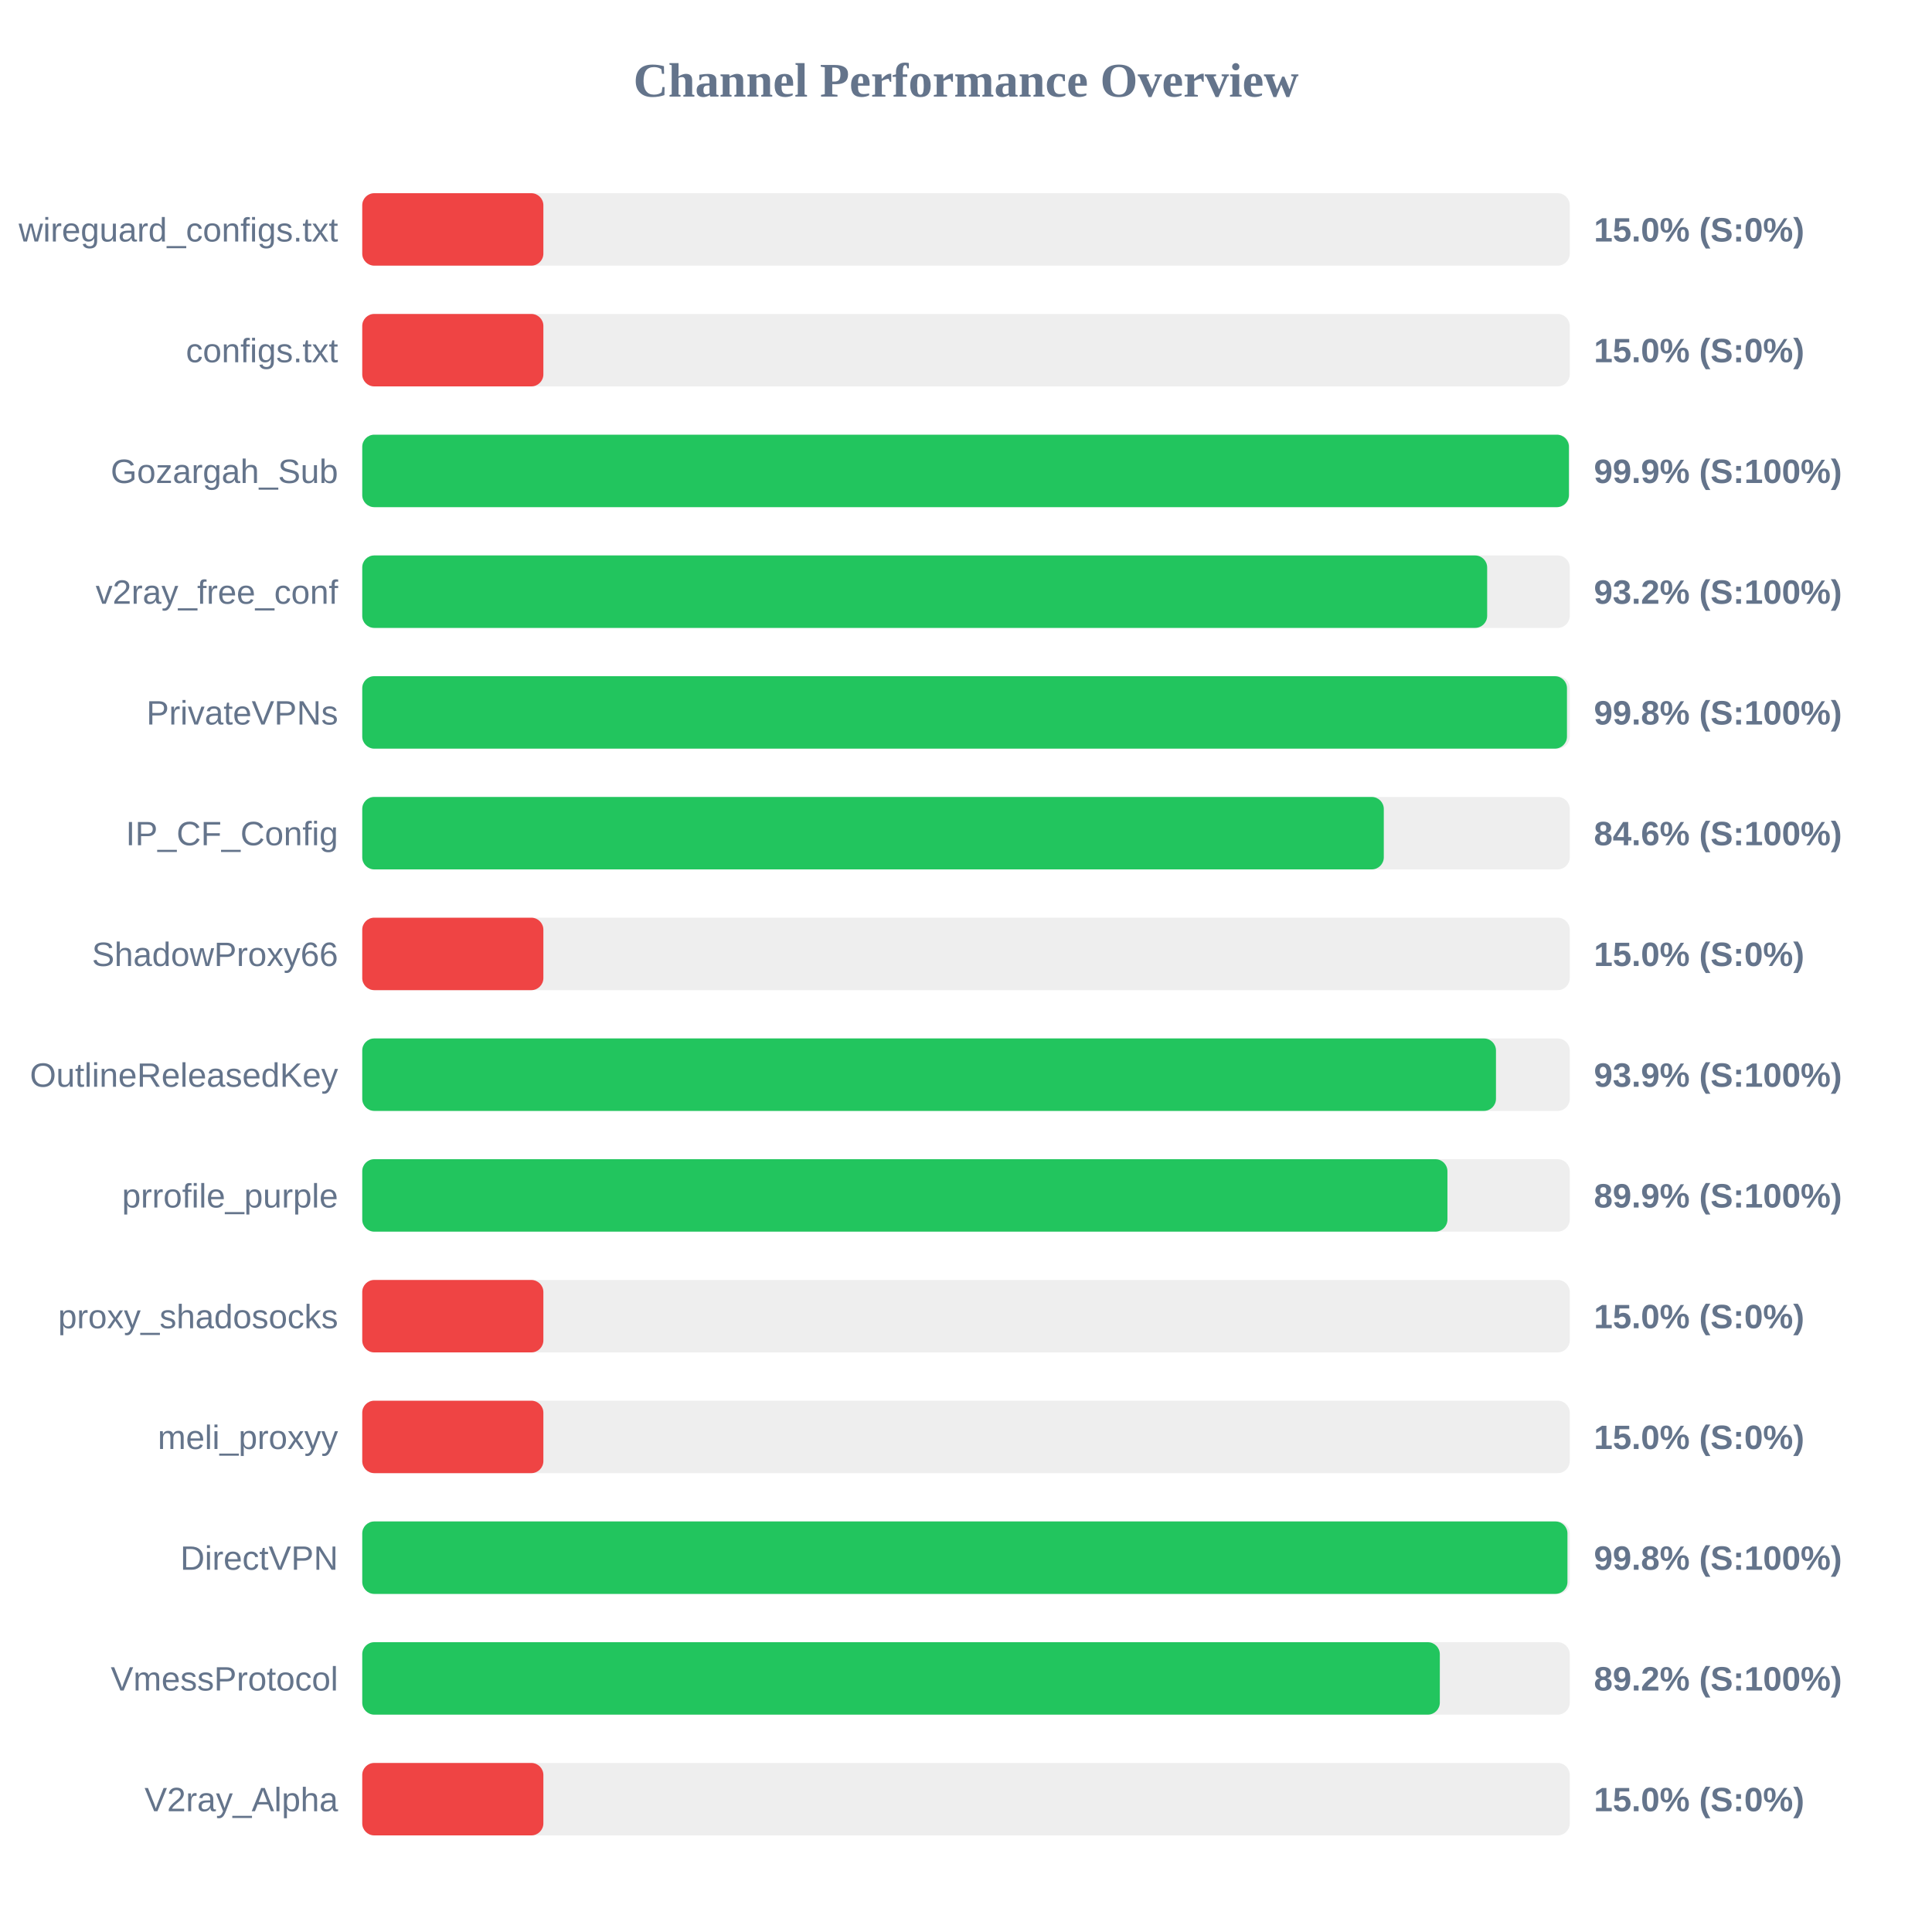
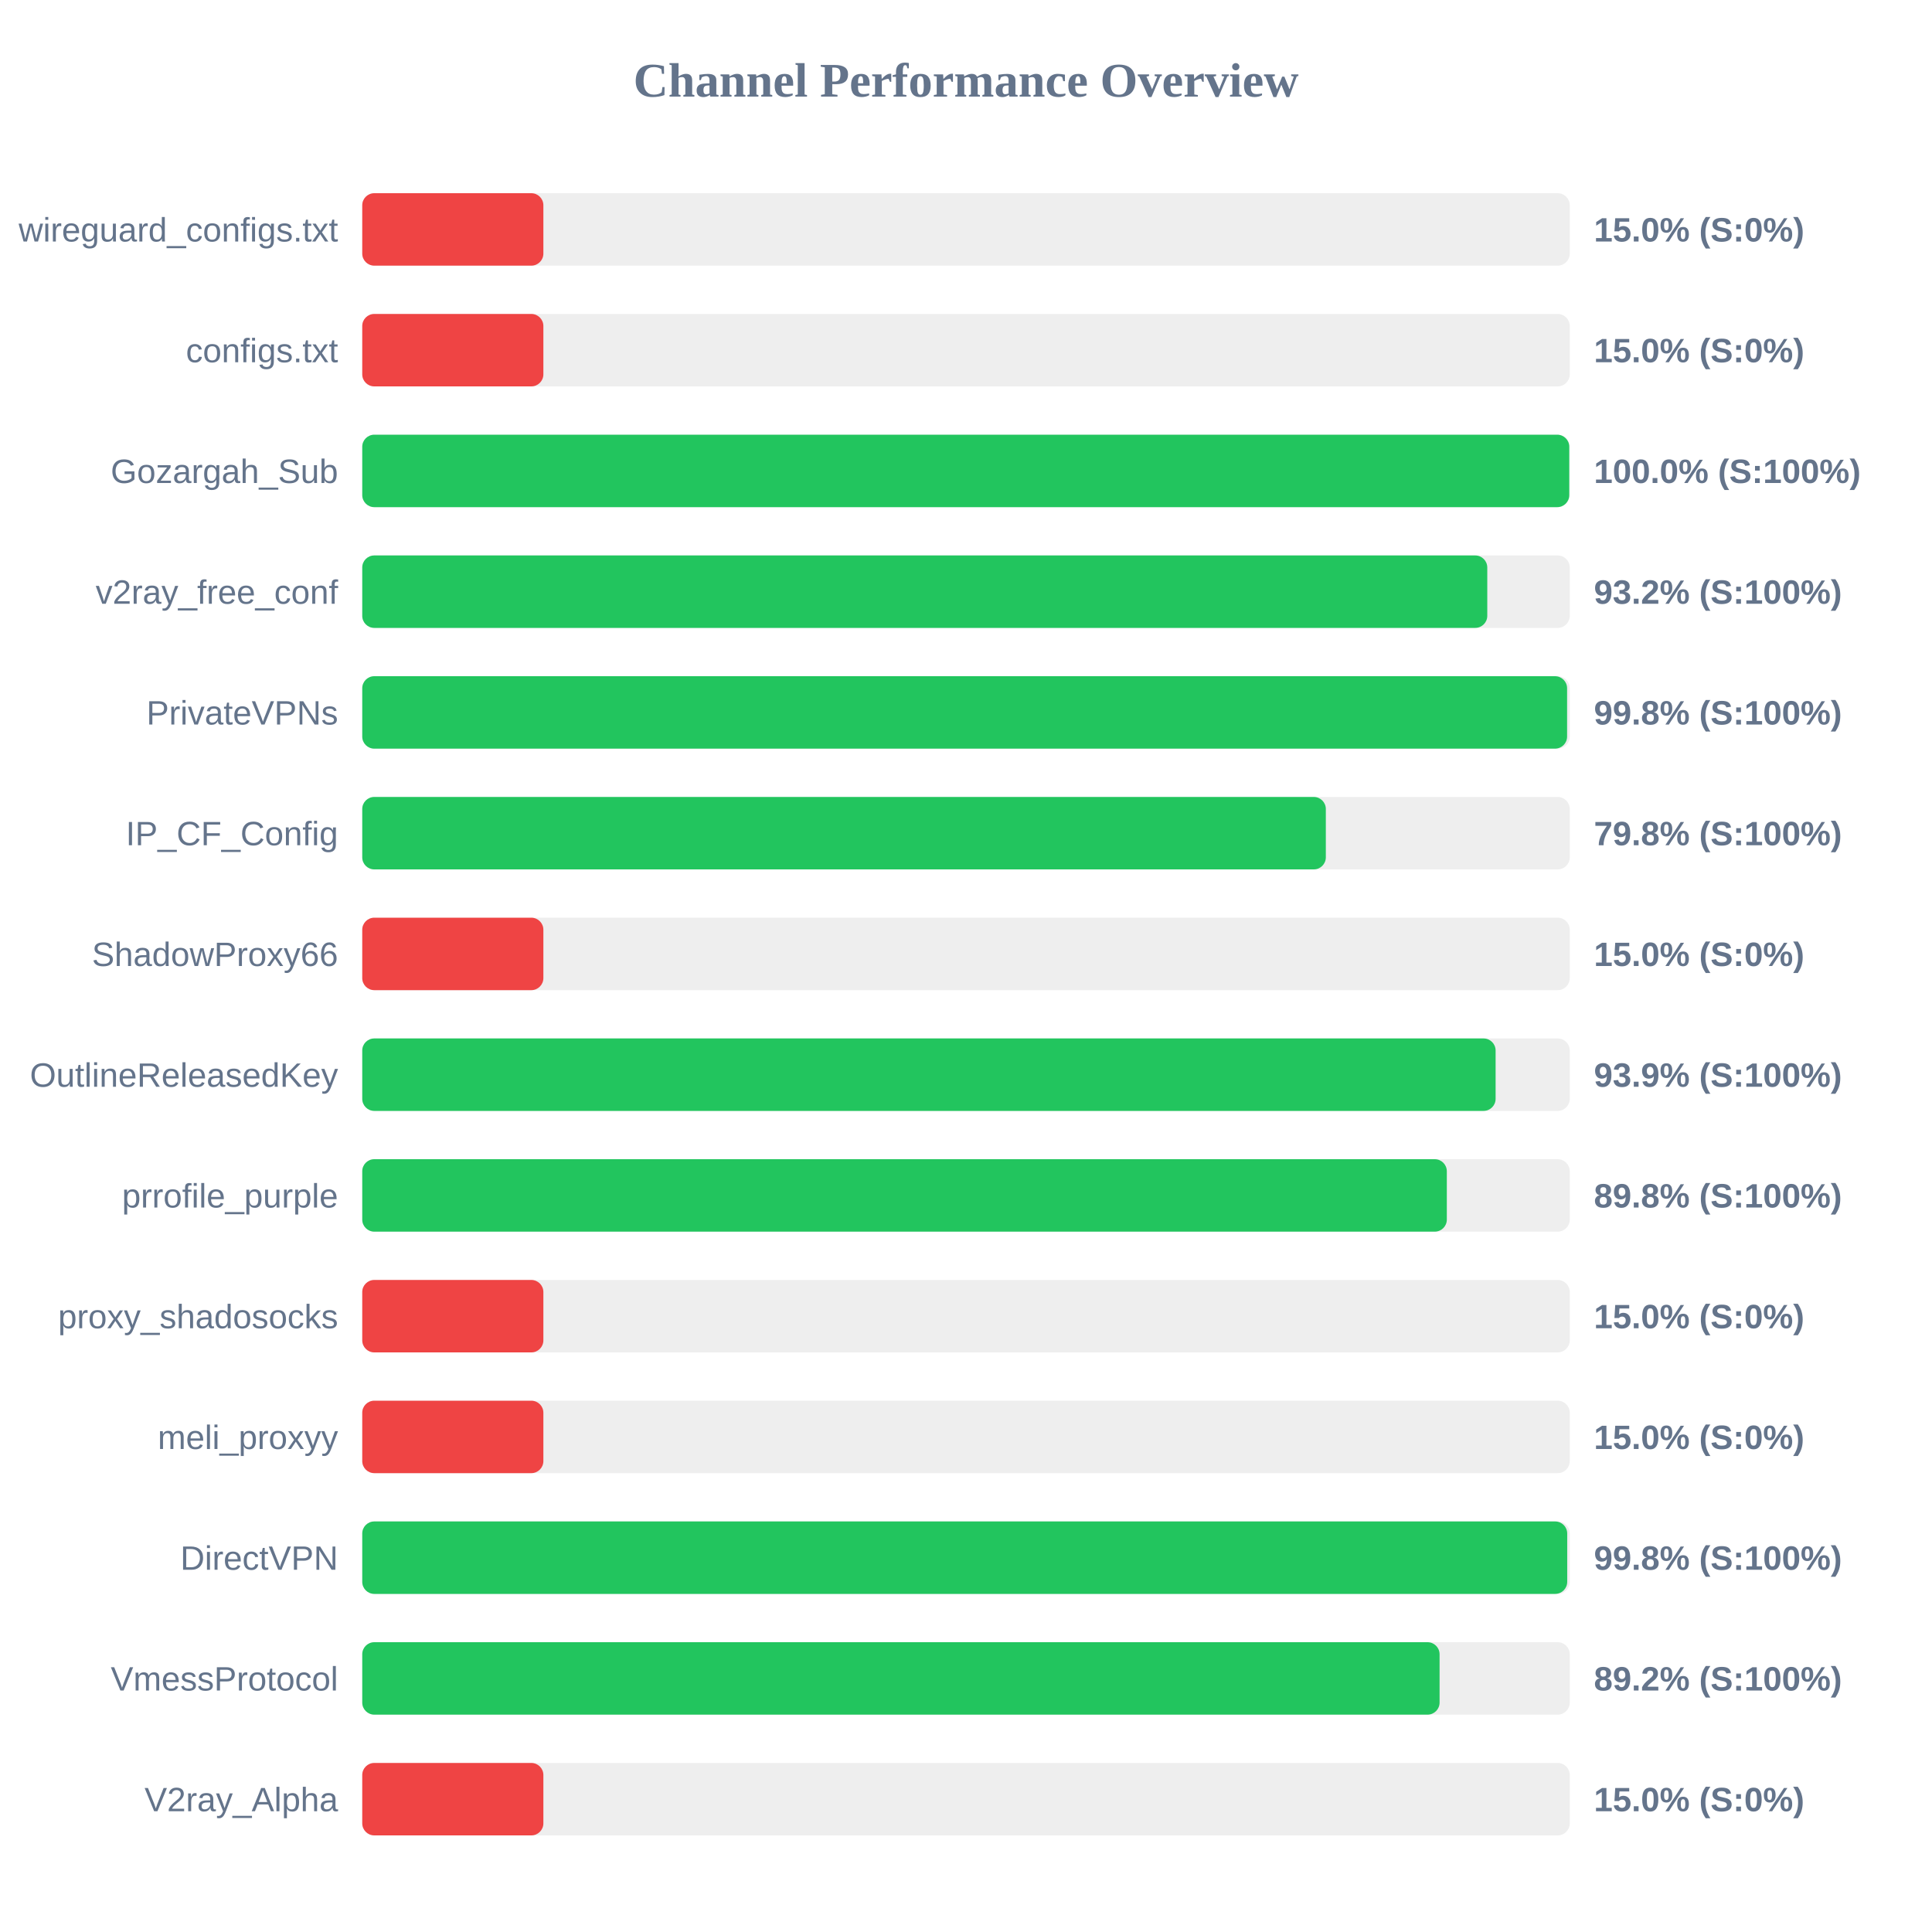
<svg xmlns="http://www.w3.org/2000/svg" width="800" height="800" version="1.1">
  <style>
        .row { font: 14px Arial; fill: #64748b; }
        .score { font: bold 14px Arial; fill: #64748b; }
    </style>
  <text x="400" y="40" text-anchor="middle" font-size="20px" font-weight="bold" fill="#64748b">Channel Performance Overview</text>
  <rect x="150" y="80" width="500" height="30" fill="#eee" rx="5" />
  <rect x="150" y="80" width="75.0" height="30" fill="#ef4444" rx="5" />
  <text x="140" y="100" text-anchor="end" class="row">wireguard_configs.txt</text>
  <text x="660" y="100" text-anchor="start" class="score">15.0% (S:0%)</text>
  <rect x="150" y="130" width="500" height="30" fill="#eee" rx="5" />
  <rect x="150" y="130" width="75.0" height="30" fill="#ef4444" rx="5" />
  <text x="140" y="150" text-anchor="end" class="row">configs.txt</text>
  <text x="660" y="150" text-anchor="start" class="score">15.0% (S:0%)</text>
  <rect x="150" y="180" width="500" height="30" fill="#eee" rx="5" />
-   <rect x="150" y="180" width="499.65" height="30" fill="#22c55e" rx="5" />
+   <rect x="150" y="180" width="499.8" height="30" fill="#22c55e" rx="5" />
  <text x="140" y="200" text-anchor="end" class="row">Gozargah_Sub</text>
-   <text x="660" y="200" text-anchor="start" class="score">99.9% (S:100%)</text>
+   <text x="660" y="200" text-anchor="start" class="score">100.0% (S:100%)</text>
  <rect x="150" y="230" width="500" height="30" fill="#eee" rx="5" />
-   <rect x="150" y="230" width="465.8" height="30" fill="#22c55e" rx="5" />
+   <rect x="150" y="230" width="465.85" height="30" fill="#22c55e" rx="5" />
  <text x="140" y="250" text-anchor="end" class="row">v2ray_free_conf</text>
  <text x="660" y="250" text-anchor="start" class="score">93.2% (S:100%)</text>
  <rect x="150" y="280" width="500" height="30" fill="#eee" rx="5" />
-   <rect x="150" y="280" width="498.85" height="30" fill="#22c55e" rx="5" />
+   <rect x="150" y="280" width="498.9" height="30" fill="#22c55e" rx="5" />
  <text x="140" y="300" text-anchor="end" class="row">PrivateVPNs</text>
  <text x="660" y="300" text-anchor="start" class="score">99.8% (S:100%)</text>
  <rect x="150" y="330" width="500" height="30" fill="#eee" rx="5" />
-   <rect x="150" y="330" width="423.0" height="30" fill="#22c55e" rx="5" />
+   <rect x="150" y="330" width="399.0" height="30" fill="#22c55e" rx="5" />
  <text x="140" y="350" text-anchor="end" class="row">IP_CF_Config</text>
-   <text x="660" y="350" text-anchor="start" class="score">84.6% (S:100%)</text>
+   <text x="660" y="350" text-anchor="start" class="score">79.8% (S:100%)</text>
  <rect x="150" y="380" width="500" height="30" fill="#eee" rx="5" />
  <rect x="150" y="380" width="75.0" height="30" fill="#ef4444" rx="5" />
  <text x="140" y="400" text-anchor="end" class="row">ShadowProxy66</text>
  <text x="660" y="400" text-anchor="start" class="score">15.0% (S:0%)</text>
  <rect x="150" y="430" width="500" height="30" fill="#eee" rx="5" />
-   <rect x="150" y="430" width="469.45" height="30" fill="#22c55e" rx="5" />
+   <rect x="150" y="430" width="469.3" height="30" fill="#22c55e" rx="5" />
  <text x="140" y="450" text-anchor="end" class="row">OutlineReleasedKey</text>
  <text x="660" y="450" text-anchor="start" class="score">93.9% (S:100%)</text>
  <rect x="150" y="480" width="500" height="30" fill="#eee" rx="5" />
-   <rect x="150" y="480" width="449.35" height="30" fill="#22c55e" rx="5" />
+   <rect x="150" y="480" width="449.1" height="30" fill="#22c55e" rx="5" />
  <text x="140" y="500" text-anchor="end" class="row">prrofile_purple</text>
-   <text x="660" y="500" text-anchor="start" class="score">89.9% (S:100%)</text>
+   <text x="660" y="500" text-anchor="start" class="score">89.8% (S:100%)</text>
  <rect x="150" y="530" width="500" height="30" fill="#eee" rx="5" />
  <rect x="150" y="530" width="75.0" height="30" fill="#ef4444" rx="5" />
  <text x="140" y="550" text-anchor="end" class="row">proxy_shadosocks</text>
  <text x="660" y="550" text-anchor="start" class="score">15.0% (S:0%)</text>
  <rect x="150" y="580" width="500" height="30" fill="#eee" rx="5" />
  <rect x="150" y="580" width="75.0" height="30" fill="#ef4444" rx="5" />
  <text x="140" y="600" text-anchor="end" class="row">meli_proxyy</text>
  <text x="660" y="600" text-anchor="start" class="score">15.0% (S:0%)</text>
  <rect x="150" y="630" width="500" height="30" fill="#eee" rx="5" />
-   <rect x="150" y="630" width="499.05" height="30" fill="#22c55e" rx="5" />
+   <rect x="150" y="630" width="498.95" height="30" fill="#22c55e" rx="5" />
  <text x="140" y="650" text-anchor="end" class="row">DirectVPN</text>
  <text x="660" y="650" text-anchor="start" class="score">99.8% (S:100%)</text>
  <rect x="150" y="680" width="500" height="30" fill="#eee" rx="5" />
-   <rect x="150" y="680" width="446.2" height="30" fill="#22c55e" rx="5" />
+   <rect x="150" y="680" width="446.1" height="30" fill="#22c55e" rx="5" />
  <text x="140" y="700" text-anchor="end" class="row">VmessProtocol</text>
  <text x="660" y="700" text-anchor="start" class="score">89.2% (S:100%)</text>
  <rect x="150" y="730" width="500" height="30" fill="#eee" rx="5" />
  <rect x="150" y="730" width="75.0" height="30" fill="#ef4444" rx="5" />
  <text x="140" y="750" text-anchor="end" class="row">V2ray_Alpha</text>
  <text x="660" y="750" text-anchor="start" class="score">15.0% (S:0%)</text>
</svg>
